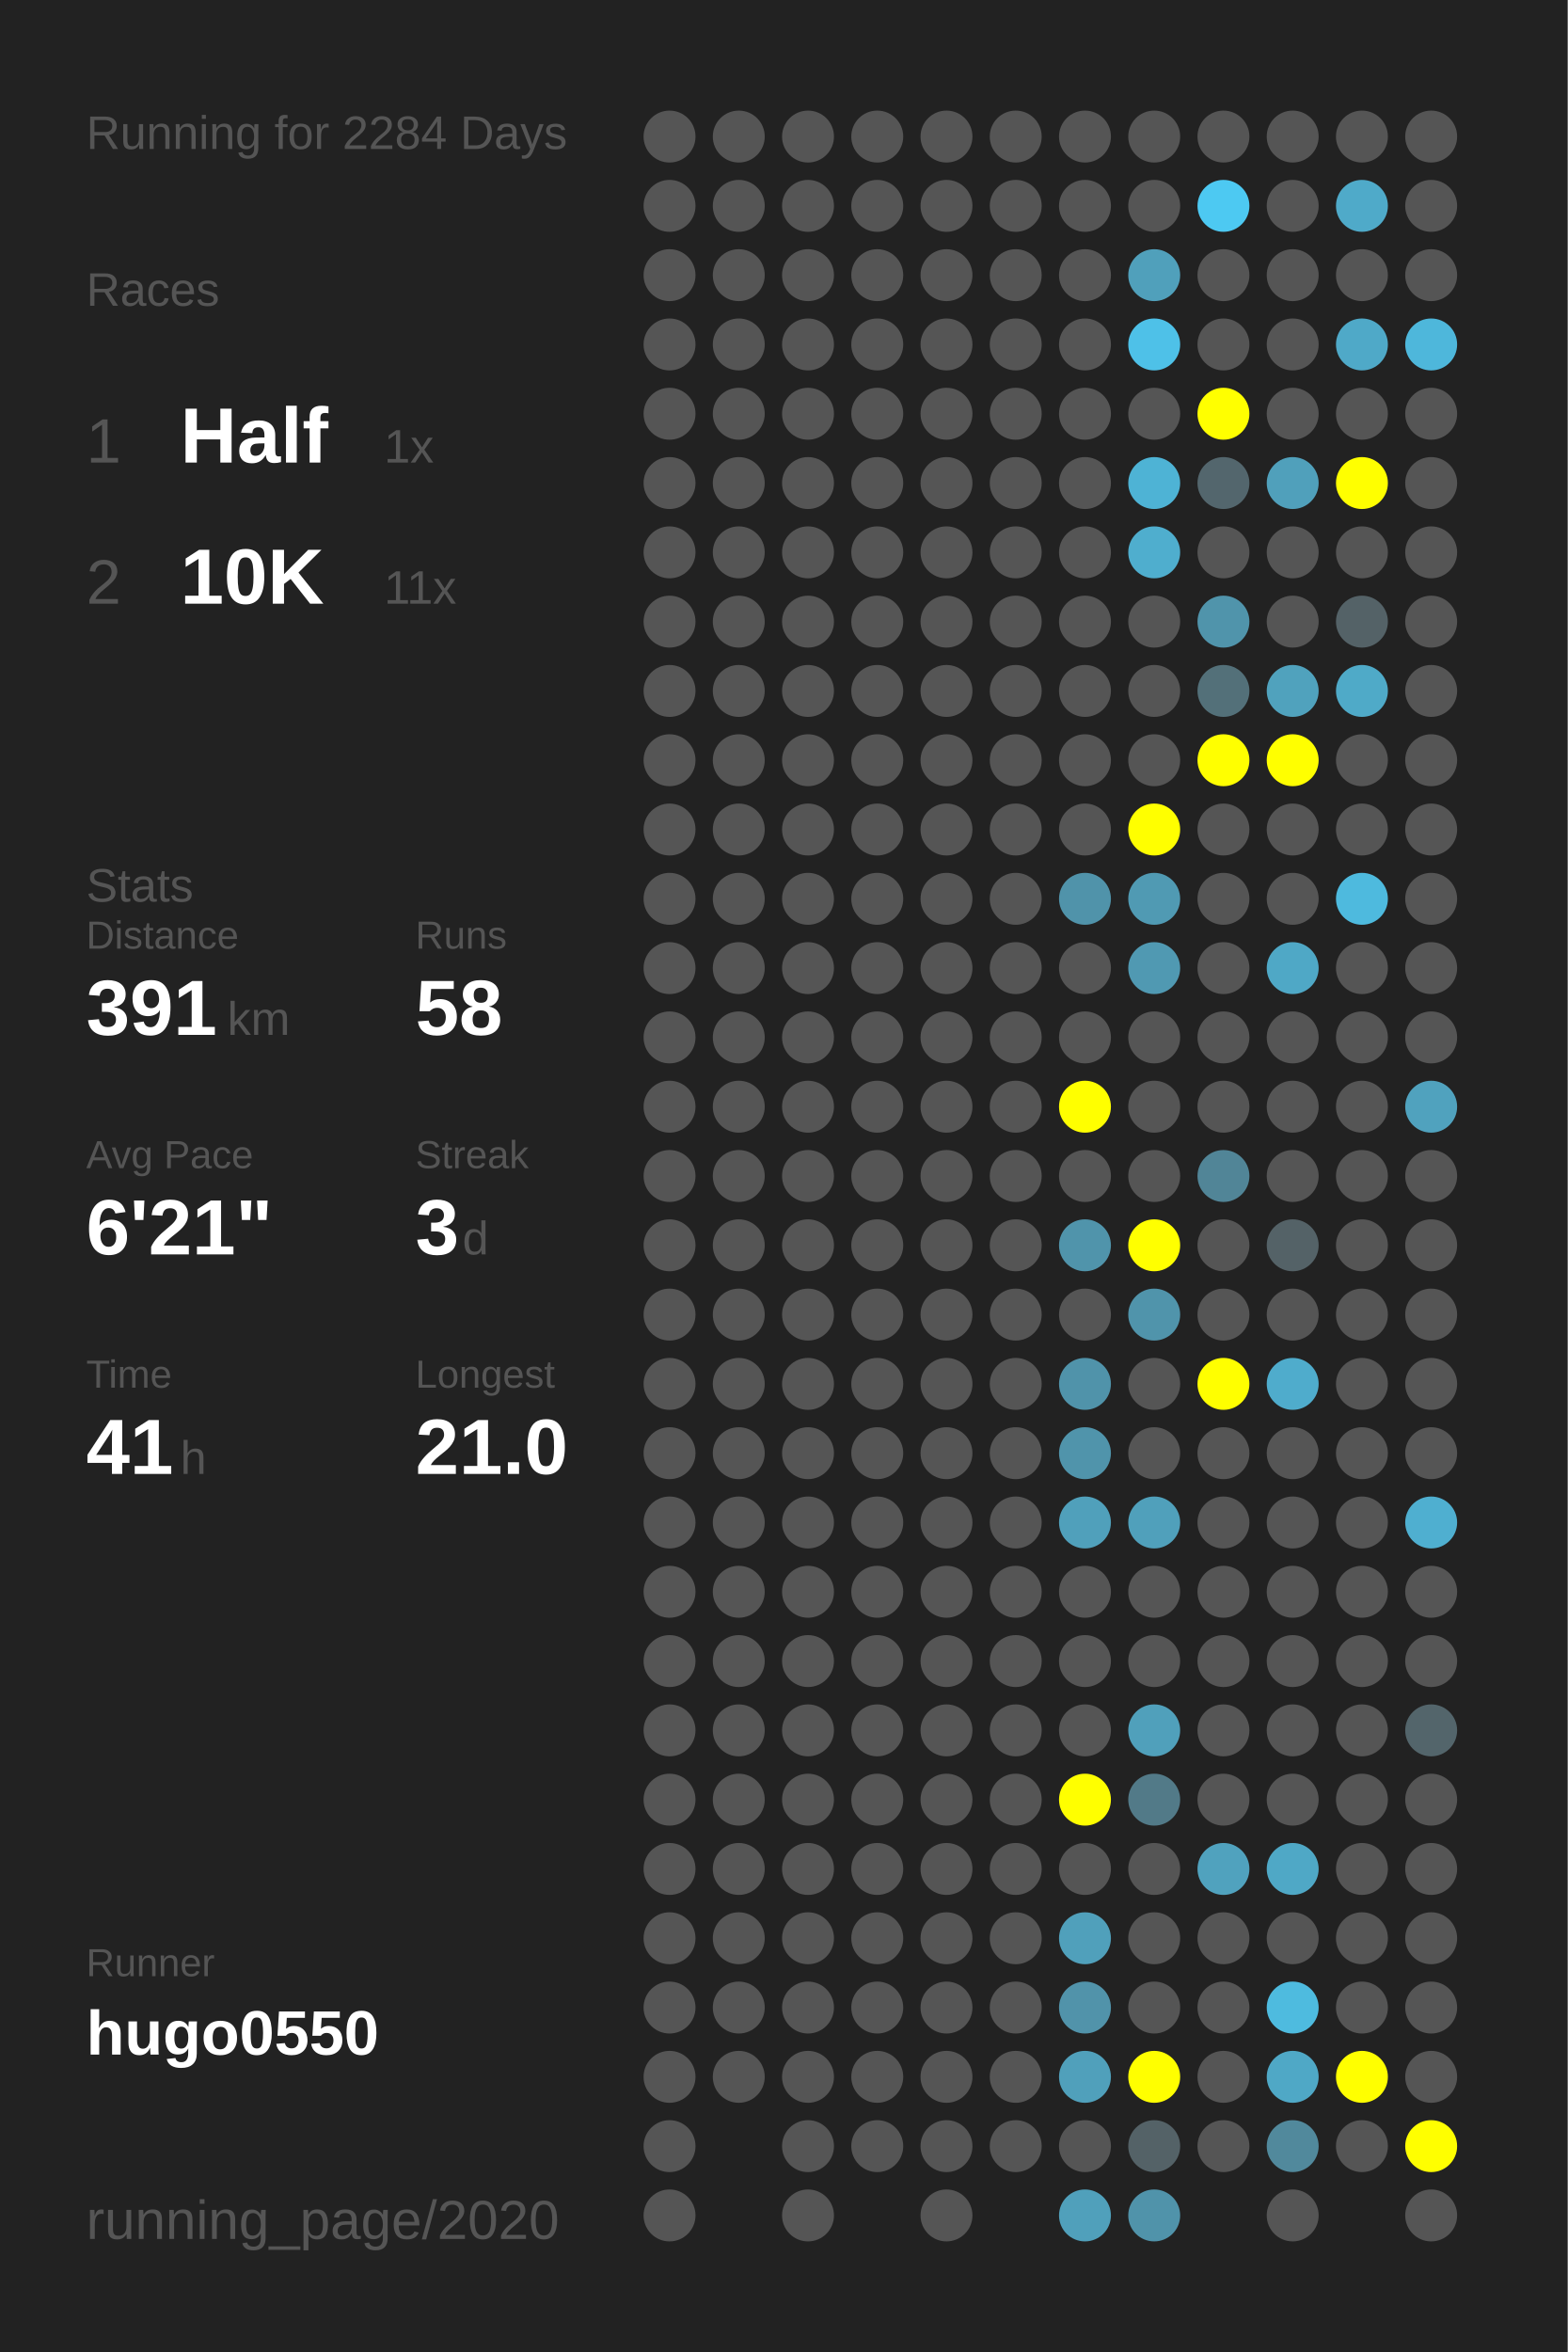
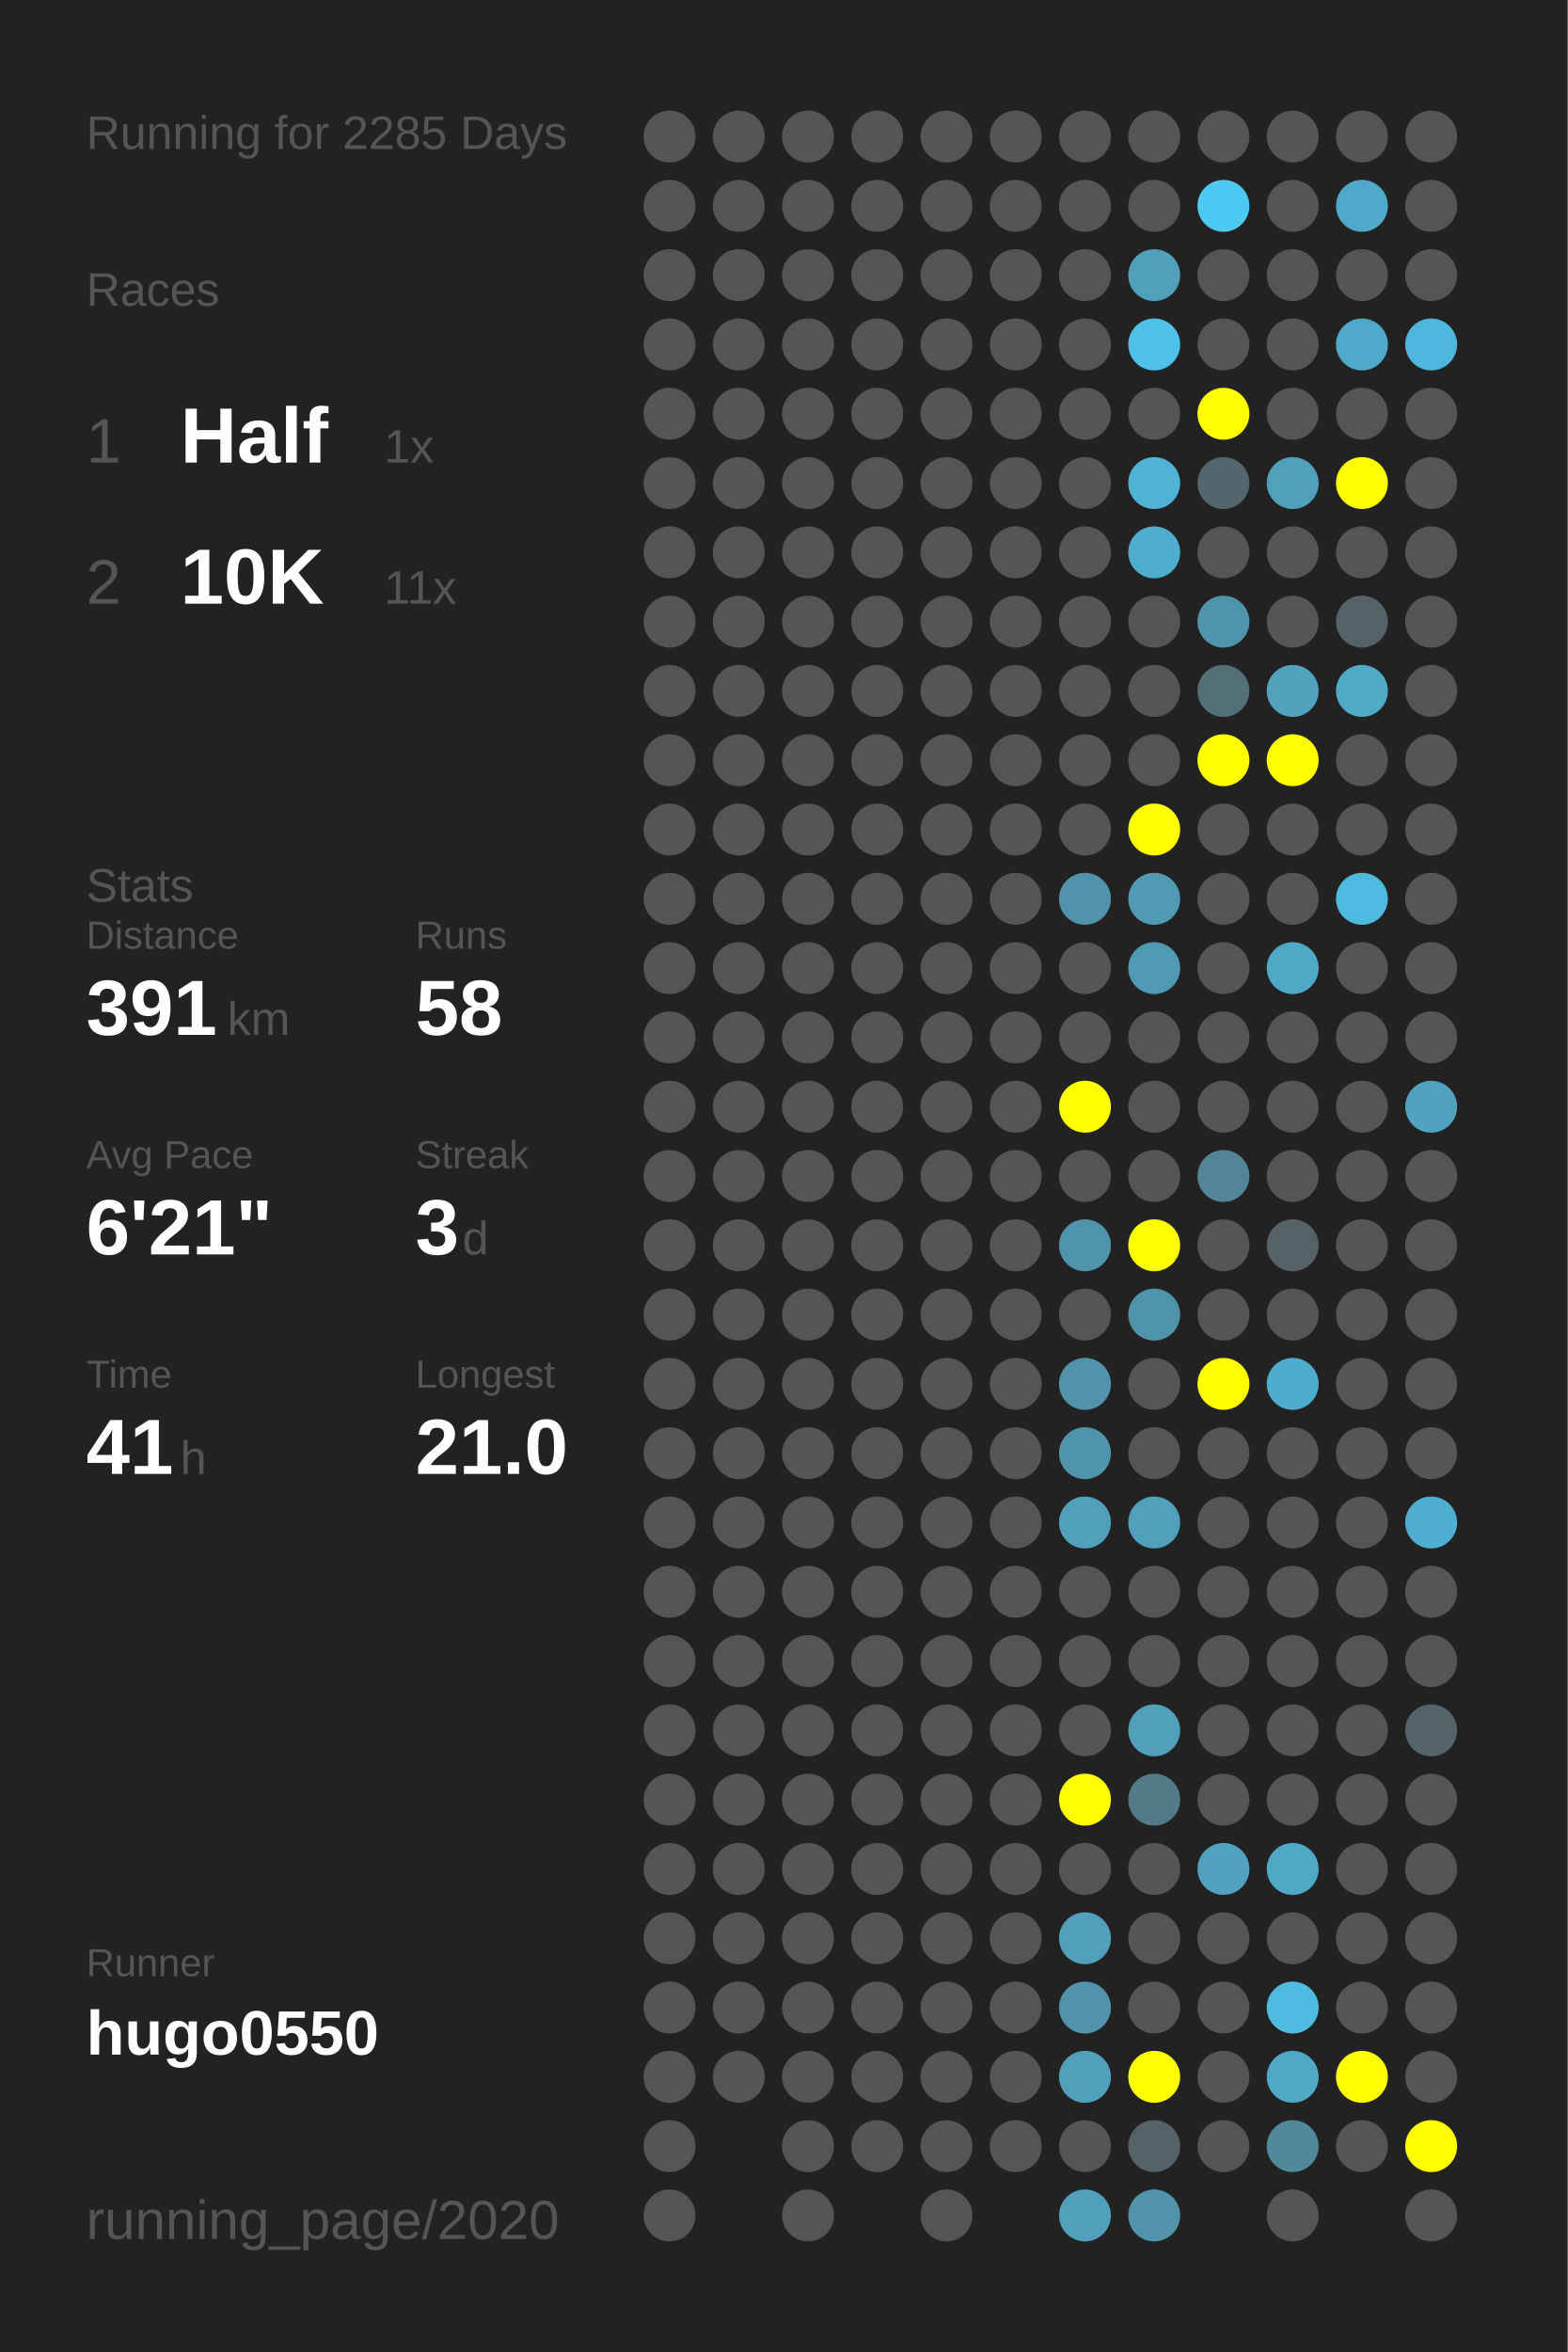
<svg xmlns="http://www.w3.org/2000/svg" baseProfile="full" height="300mm" version="1.1" viewBox="0,0,200,300" width="200mm">
  <defs />
  <rect fill="#222222" height="300" width="200" x="0" y="0" />
-   <text fill="#555555" style="font-size:6px; font-family:Arial;" x="11" y="19">Running for 2284 Days</text>
+   <text fill="#555555" style="font-size:6px; font-family:Arial;" x="11" y="19">Running for 2285 Days</text>
  <text fill="#555555" style="font-size:6px; font-family:Arial;" x="11" y="39">Races</text>
  <text fill="#555555" style="font-size:8px; font-family:Arial;" x="11" y="59">1</text>
  <text fill="#FFFFFF" style="font-size:10px; font-family:Arial; font-weight:bold;" x="23" y="59">Half</text>
  <text fill="#555555" style="font-size:6px; font-family:Arial;" x="49" y="59">1x</text>
  <text fill="#555555" style="font-size:8px; font-family:Arial;" x="11" y="77">2</text>
  <text fill="#FFFFFF" style="font-size:10px; font-family:Arial; font-weight:bold;" x="23" y="77">10K</text>
  <text fill="#555555" style="font-size:6px; font-family:Arial;" x="49" y="77">11x</text>
  <text fill="#555555" style="font-size:6px; font-family:Arial;" x="11" y="115">Stats</text>
  <text fill="#555555" style="font-size:5px; font-family:Arial;" x="11" y="121">Distance</text>
  <text fill="#FFFFFF" style="font-size:10px; font-family:Arial; font-weight:bold;" x="11" y="132">391</text>
  <text fill="#555555" style="font-size:6px; font-family:Arial;" x="29" y="132">km</text>
  <text fill="#555555" style="font-size:5px; font-family:Arial;" x="53" y="121">Runs</text>
  <text fill="#FFFFFF" style="font-size:10px; font-family:Arial; font-weight:bold;" x="53" y="132">58</text>
  <text fill="#555555" style="font-size:5px; font-family:Arial;" x="11" y="149">Avg Pace</text>
  <text fill="#FFFFFF" style="font-size:10px; font-family:Arial; font-weight:bold;" x="11" y="160">6'21"</text>
  <text fill="#555555" style="font-size:5px; font-family:Arial;" x="53" y="149">Streak</text>
  <text fill="#FFFFFF" style="font-size:10px; font-family:Arial; font-weight:bold;" x="53" y="160">3</text>
  <text fill="#555555" style="font-size:6px; font-family:Arial;" x="59" y="160">d</text>
  <text fill="#555555" style="font-size:5px; font-family:Arial;" x="11" y="177">Time</text>
  <text fill="#FFFFFF" style="font-size:10px; font-family:Arial; font-weight:bold;" x="11" y="188">41</text>
  <text fill="#555555" style="font-size:6px; font-family:Arial;" x="23" y="188">h</text>
  <text fill="#555555" style="font-size:5px; font-family:Arial;" x="53" y="177">Longest</text>
  <text fill="#FFFFFF" style="font-size:10px; font-family:Arial; font-weight:bold;" x="53" y="188">21.0</text>
  <text fill="#555555" style="font-size:5px; font-family:Arial;" x="11" y="252.065">Runner</text>
  <text fill="#FFFFFF" style="font-size:8px; font-family:Arial; font-weight:bold;" x="11" y="262.065">hugo0550</text>
  <text fill="#555555" style="font-size:7px; font-family:Arial;" x="11" y="285.581">running_page/2020</text>
  <circle cx="85.417" cy="17.419" fill="#555555" r="3.312" />
  <circle cx="85.417" cy="26.258" fill="#555555" r="3.312" />
  <circle cx="85.417" cy="35.097" fill="#555555" r="3.312" />
  <circle cx="85.417" cy="43.935" fill="#555555" r="3.312" />
  <circle cx="85.417" cy="52.774" fill="#555555" r="3.312" />
  <circle cx="85.417" cy="61.613" fill="#555555" r="3.312" />
  <circle cx="85.417" cy="70.452" fill="#555555" r="3.312" />
  <circle cx="85.417" cy="79.29" fill="#555555" r="3.312" />
  <circle cx="85.417" cy="88.129" fill="#555555" r="3.312" />
  <circle cx="85.417" cy="96.968" fill="#555555" r="3.312" />
  <circle cx="85.417" cy="105.806" fill="#555555" r="3.312" />
  <circle cx="85.417" cy="114.645" fill="#555555" r="3.312" />
  <circle cx="85.417" cy="123.484" fill="#555555" r="3.312" />
  <circle cx="85.417" cy="132.323" fill="#555555" r="3.312" />
  <circle cx="85.417" cy="141.161" fill="#555555" r="3.312" />
  <circle cx="85.417" cy="150" fill="#555555" r="3.312" />
  <circle cx="85.417" cy="158.839" fill="#555555" r="3.312" />
  <circle cx="85.417" cy="167.677" fill="#555555" r="3.312" />
  <circle cx="85.417" cy="176.516" fill="#555555" r="3.312" />
  <circle cx="85.417" cy="185.355" fill="#555555" r="3.312" />
  <circle cx="85.417" cy="194.194" fill="#555555" r="3.312" />
  <circle cx="85.417" cy="203.032" fill="#555555" r="3.312" />
  <circle cx="85.417" cy="211.871" fill="#555555" r="3.312" />
  <circle cx="85.417" cy="220.71" fill="#555555" r="3.312" />
  <circle cx="85.417" cy="229.548" fill="#555555" r="3.312" />
  <circle cx="85.417" cy="238.387" fill="#555555" r="3.312" />
  <circle cx="85.417" cy="247.226" fill="#555555" r="3.312" />
  <circle cx="85.417" cy="256.065" fill="#555555" r="3.312" />
  <circle cx="85.417" cy="264.903" fill="#555555" r="3.312" />
  <circle cx="85.417" cy="273.742" fill="#555555" r="3.312" />
  <circle cx="85.417" cy="282.581" fill="#555555" r="3.312" />
  <circle cx="94.25" cy="17.419" fill="#555555" r="3.312" />
  <circle cx="94.25" cy="26.258" fill="#555555" r="3.312" />
  <circle cx="94.25" cy="35.097" fill="#555555" r="3.312" />
  <circle cx="94.25" cy="43.935" fill="#555555" r="3.312" />
  <circle cx="94.25" cy="52.774" fill="#555555" r="3.312" />
  <circle cx="94.25" cy="61.613" fill="#555555" r="3.312" />
  <circle cx="94.25" cy="70.452" fill="#555555" r="3.312" />
  <circle cx="94.25" cy="79.29" fill="#555555" r="3.312" />
  <circle cx="94.25" cy="88.129" fill="#555555" r="3.312" />
  <circle cx="94.25" cy="96.968" fill="#555555" r="3.312" />
  <circle cx="94.25" cy="105.806" fill="#555555" r="3.312" />
  <circle cx="94.25" cy="114.645" fill="#555555" r="3.312" />
  <circle cx="94.25" cy="123.484" fill="#555555" r="3.312" />
  <circle cx="94.25" cy="132.323" fill="#555555" r="3.312" />
  <circle cx="94.25" cy="141.161" fill="#555555" r="3.312" />
  <circle cx="94.25" cy="150" fill="#555555" r="3.312" />
  <circle cx="94.25" cy="158.839" fill="#555555" r="3.312" />
  <circle cx="94.25" cy="167.677" fill="#555555" r="3.312" />
  <circle cx="94.25" cy="176.516" fill="#555555" r="3.312" />
  <circle cx="94.25" cy="185.355" fill="#555555" r="3.312" />
  <circle cx="94.25" cy="194.194" fill="#555555" r="3.312" />
  <circle cx="94.25" cy="203.032" fill="#555555" r="3.312" />
  <circle cx="94.25" cy="211.871" fill="#555555" r="3.312" />
  <circle cx="94.25" cy="220.71" fill="#555555" r="3.312" />
  <circle cx="94.25" cy="229.548" fill="#555555" r="3.312" />
  <circle cx="94.25" cy="238.387" fill="#555555" r="3.312" />
  <circle cx="94.25" cy="247.226" fill="#555555" r="3.312" />
  <circle cx="94.25" cy="256.065" fill="#555555" r="3.312" />
  <circle cx="94.25" cy="264.903" fill="#555555" r="3.312" />
  <circle cx="103.083" cy="17.419" fill="#555555" r="3.312" />
  <circle cx="103.083" cy="26.258" fill="#555555" r="3.312" />
  <circle cx="103.083" cy="35.097" fill="#555555" r="3.312" />
  <circle cx="103.083" cy="43.935" fill="#555555" r="3.312" />
  <circle cx="103.083" cy="52.774" fill="#555555" r="3.312" />
  <circle cx="103.083" cy="61.613" fill="#555555" r="3.312" />
  <circle cx="103.083" cy="70.452" fill="#555555" r="3.312" />
  <circle cx="103.083" cy="79.29" fill="#555555" r="3.312" />
  <circle cx="103.083" cy="88.129" fill="#555555" r="3.312" />
  <circle cx="103.083" cy="96.968" fill="#555555" r="3.312" />
  <circle cx="103.083" cy="105.806" fill="#555555" r="3.312" />
  <circle cx="103.083" cy="114.645" fill="#555555" r="3.312" />
  <circle cx="103.083" cy="123.484" fill="#555555" r="3.312" />
  <circle cx="103.083" cy="132.323" fill="#555555" r="3.312" />
  <circle cx="103.083" cy="141.161" fill="#555555" r="3.312" />
  <circle cx="103.083" cy="150" fill="#555555" r="3.312" />
  <circle cx="103.083" cy="158.839" fill="#555555" r="3.312" />
  <circle cx="103.083" cy="167.677" fill="#555555" r="3.312" />
  <circle cx="103.083" cy="176.516" fill="#555555" r="3.312" />
  <circle cx="103.083" cy="185.355" fill="#555555" r="3.312" />
  <circle cx="103.083" cy="194.194" fill="#555555" r="3.312" />
  <circle cx="103.083" cy="203.032" fill="#555555" r="3.312" />
  <circle cx="103.083" cy="211.871" fill="#555555" r="3.312" />
  <circle cx="103.083" cy="220.71" fill="#555555" r="3.312" />
  <circle cx="103.083" cy="229.548" fill="#555555" r="3.312" />
  <circle cx="103.083" cy="238.387" fill="#555555" r="3.312" />
  <circle cx="103.083" cy="247.226" fill="#555555" r="3.312" />
  <circle cx="103.083" cy="256.065" fill="#555555" r="3.312" />
  <circle cx="103.083" cy="264.903" fill="#555555" r="3.312" />
  <circle cx="103.083" cy="273.742" fill="#555555" r="3.312" />
  <circle cx="103.083" cy="282.581" fill="#555555" r="3.312" />
  <circle cx="111.917" cy="17.419" fill="#555555" r="3.312" />
  <circle cx="111.917" cy="26.258" fill="#555555" r="3.312" />
  <circle cx="111.917" cy="35.097" fill="#555555" r="3.312" />
  <circle cx="111.917" cy="43.935" fill="#555555" r="3.312" />
  <circle cx="111.917" cy="52.774" fill="#555555" r="3.312" />
  <circle cx="111.917" cy="61.613" fill="#555555" r="3.312" />
  <circle cx="111.917" cy="70.452" fill="#555555" r="3.312" />
  <circle cx="111.917" cy="79.29" fill="#555555" r="3.312" />
  <circle cx="111.917" cy="88.129" fill="#555555" r="3.312" />
  <circle cx="111.917" cy="96.968" fill="#555555" r="3.312" />
  <circle cx="111.917" cy="105.806" fill="#555555" r="3.312" />
  <circle cx="111.917" cy="114.645" fill="#555555" r="3.312" />
  <circle cx="111.917" cy="123.484" fill="#555555" r="3.312" />
  <circle cx="111.917" cy="132.323" fill="#555555" r="3.312" />
  <circle cx="111.917" cy="141.161" fill="#555555" r="3.312" />
  <circle cx="111.917" cy="150" fill="#555555" r="3.312" />
  <circle cx="111.917" cy="158.839" fill="#555555" r="3.312" />
  <circle cx="111.917" cy="167.677" fill="#555555" r="3.312" />
  <circle cx="111.917" cy="176.516" fill="#555555" r="3.312" />
  <circle cx="111.917" cy="185.355" fill="#555555" r="3.312" />
  <circle cx="111.917" cy="194.194" fill="#555555" r="3.312" />
  <circle cx="111.917" cy="203.032" fill="#555555" r="3.312" />
  <circle cx="111.917" cy="211.871" fill="#555555" r="3.312" />
  <circle cx="111.917" cy="220.71" fill="#555555" r="3.312" />
  <circle cx="111.917" cy="229.548" fill="#555555" r="3.312" />
  <circle cx="111.917" cy="238.387" fill="#555555" r="3.312" />
  <circle cx="111.917" cy="247.226" fill="#555555" r="3.312" />
  <circle cx="111.917" cy="256.065" fill="#555555" r="3.312" />
  <circle cx="111.917" cy="264.903" fill="#555555" r="3.312" />
  <circle cx="111.917" cy="273.742" fill="#555555" r="3.312" />
  <circle cx="120.75" cy="17.419" fill="#555555" r="3.312" />
  <circle cx="120.75" cy="26.258" fill="#555555" r="3.312" />
  <circle cx="120.75" cy="35.097" fill="#555555" r="3.312" />
  <circle cx="120.75" cy="43.935" fill="#555555" r="3.312" />
  <circle cx="120.75" cy="52.774" fill="#555555" r="3.312" />
  <circle cx="120.75" cy="61.613" fill="#555555" r="3.312" />
  <circle cx="120.75" cy="70.452" fill="#555555" r="3.312" />
  <circle cx="120.75" cy="79.29" fill="#555555" r="3.312" />
  <circle cx="120.75" cy="88.129" fill="#555555" r="3.312" />
  <circle cx="120.75" cy="96.968" fill="#555555" r="3.312" />
  <circle cx="120.75" cy="105.806" fill="#555555" r="3.312" />
  <circle cx="120.75" cy="114.645" fill="#555555" r="3.312" />
  <circle cx="120.75" cy="123.484" fill="#555555" r="3.312" />
  <circle cx="120.75" cy="132.323" fill="#555555" r="3.312" />
  <circle cx="120.75" cy="141.161" fill="#555555" r="3.312" />
  <circle cx="120.75" cy="150" fill="#555555" r="3.312" />
  <circle cx="120.75" cy="158.839" fill="#555555" r="3.312" />
  <circle cx="120.75" cy="167.677" fill="#555555" r="3.312" />
  <circle cx="120.75" cy="176.516" fill="#555555" r="3.312" />
  <circle cx="120.75" cy="185.355" fill="#555555" r="3.312" />
  <circle cx="120.75" cy="194.194" fill="#555555" r="3.312" />
  <circle cx="120.75" cy="203.032" fill="#555555" r="3.312" />
  <circle cx="120.75" cy="211.871" fill="#555555" r="3.312" />
  <circle cx="120.75" cy="220.71" fill="#555555" r="3.312" />
  <circle cx="120.75" cy="229.548" fill="#555555" r="3.312" />
  <circle cx="120.75" cy="238.387" fill="#555555" r="3.312" />
  <circle cx="120.75" cy="247.226" fill="#555555" r="3.312" />
  <circle cx="120.75" cy="256.065" fill="#555555" r="3.312" />
  <circle cx="120.75" cy="264.903" fill="#555555" r="3.312" />
  <circle cx="120.75" cy="273.742" fill="#555555" r="3.312" />
  <circle cx="120.75" cy="282.581" fill="#555555" r="3.312" />
  <circle cx="129.583" cy="17.419" fill="#555555" r="3.312" />
  <circle cx="129.583" cy="26.258" fill="#555555" r="3.312" />
  <circle cx="129.583" cy="35.097" fill="#555555" r="3.312" />
  <circle cx="129.583" cy="43.935" fill="#555555" r="3.312" />
  <circle cx="129.583" cy="52.774" fill="#555555" r="3.312" />
  <circle cx="129.583" cy="61.613" fill="#555555" r="3.312" />
  <circle cx="129.583" cy="70.452" fill="#555555" r="3.312" />
  <circle cx="129.583" cy="79.29" fill="#555555" r="3.312" />
  <circle cx="129.583" cy="88.129" fill="#555555" r="3.312" />
  <circle cx="129.583" cy="96.968" fill="#555555" r="3.312" />
  <circle cx="129.583" cy="105.806" fill="#555555" r="3.312" />
  <circle cx="129.583" cy="114.645" fill="#555555" r="3.312" />
  <circle cx="129.583" cy="123.484" fill="#555555" r="3.312" />
  <circle cx="129.583" cy="132.323" fill="#555555" r="3.312" />
  <circle cx="129.583" cy="141.161" fill="#555555" r="3.312" />
  <circle cx="129.583" cy="150" fill="#555555" r="3.312" />
  <circle cx="129.583" cy="158.839" fill="#555555" r="3.312" />
  <circle cx="129.583" cy="167.677" fill="#555555" r="3.312" />
  <circle cx="129.583" cy="176.516" fill="#555555" r="3.312" />
  <circle cx="129.583" cy="185.355" fill="#555555" r="3.312" />
  <circle cx="129.583" cy="194.194" fill="#555555" r="3.312" />
  <circle cx="129.583" cy="203.032" fill="#555555" r="3.312" />
  <circle cx="129.583" cy="211.871" fill="#555555" r="3.312" />
  <circle cx="129.583" cy="220.71" fill="#555555" r="3.312" />
  <circle cx="129.583" cy="229.548" fill="#555555" r="3.312" />
  <circle cx="129.583" cy="238.387" fill="#555555" r="3.312" />
  <circle cx="129.583" cy="247.226" fill="#555555" r="3.312" />
  <circle cx="129.583" cy="256.065" fill="#555555" r="3.312" />
  <circle cx="129.583" cy="264.903" fill="#555555" r="3.312" />
  <circle cx="129.583" cy="273.742" fill="#555555" r="3.312" />
  <circle cx="138.417" cy="17.419" fill="#555555" r="3.312" />
  <circle cx="138.417" cy="26.258" fill="#555555" r="3.312" />
  <circle cx="138.417" cy="35.097" fill="#555555" r="3.312" />
  <circle cx="138.417" cy="43.935" fill="#555555" r="3.312" />
  <circle cx="138.417" cy="52.774" fill="#555555" r="3.312" />
  <circle cx="138.417" cy="61.613" fill="#555555" r="3.312" />
  <circle cx="138.417" cy="70.452" fill="#555555" r="3.312" />
  <circle cx="138.417" cy="79.29" fill="#555555" r="3.312" />
  <circle cx="138.417" cy="88.129" fill="#555555" r="3.312" />
  <circle cx="138.417" cy="96.968" fill="#555555" r="3.312" />
  <circle cx="138.417" cy="105.806" fill="#555555" r="3.312" />
  <circle cx="138.417" cy="114.645" fill="#5093aa" r="3.312" />
  <circle cx="138.417" cy="123.484" fill="#555555" r="3.312" />
  <circle cx="138.417" cy="132.323" fill="#555555" r="3.312" />
  <circle cx="138.417" cy="141.161" fill="#FFFF00" r="3.312" />
  <circle cx="138.417" cy="150" fill="#555555" r="3.312" />
  <circle cx="138.417" cy="158.839" fill="#5094ab" r="3.312" />
  <circle cx="138.417" cy="167.677" fill="#555555" r="3.312" />
  <circle cx="138.417" cy="176.516" fill="#5093aa" r="3.312" />
  <circle cx="138.417" cy="185.355" fill="#5094ab" r="3.312" />
  <circle cx="138.417" cy="194.194" fill="#50a0bb" r="3.312" />
  <circle cx="138.417" cy="203.032" fill="#555555" r="3.312" />
  <circle cx="138.417" cy="211.871" fill="#555555" r="3.312" />
  <circle cx="138.417" cy="220.71" fill="#555555" r="3.312" />
  <circle cx="138.417" cy="229.548" fill="#FFFF00" r="3.312" />
  <circle cx="138.417" cy="238.387" fill="#555555" r="3.312" />
  <circle cx="138.417" cy="247.226" fill="#50a0bb" r="3.312" />
  <circle cx="138.417" cy="256.065" fill="#5193aa" r="3.312" />
  <circle cx="138.417" cy="264.903" fill="#50a0bb" r="3.312" />
  <circle cx="138.417" cy="273.742" fill="#555555" r="3.312" />
  <circle cx="138.417" cy="282.581" fill="#50a0bb" r="3.312" />
  <circle cx="147.25" cy="17.419" fill="#555555" r="3.312" />
  <circle cx="147.25" cy="26.258" fill="#555555" r="3.312" />
  <circle cx="147.25" cy="35.097" fill="#50a0bb" r="3.312" />
  <circle cx="147.25" cy="43.935" fill="#4ec1e8" r="3.312" />
  <circle cx="147.25" cy="52.774" fill="#555555" r="3.312" />
  <circle cx="147.25" cy="61.613" fill="#4eb3d5" r="3.312" />
  <circle cx="147.25" cy="70.452" fill="#4faece" r="3.312" />
  <circle cx="147.25" cy="79.29" fill="#555555" r="3.312" />
  <circle cx="147.25" cy="88.129" fill="#555555" r="3.312" />
  <circle cx="147.25" cy="96.968" fill="#555555" r="3.312" />
  <circle cx="147.25" cy="105.806" fill="#FFFF00" r="3.312" />
  <circle cx="147.25" cy="114.645" fill="#509ab3" r="3.312" />
  <circle cx="147.25" cy="123.484" fill="#5099b2" r="3.312" />
  <circle cx="147.25" cy="132.323" fill="#555555" r="3.312" />
  <circle cx="147.25" cy="141.161" fill="#555555" r="3.312" />
  <circle cx="147.25" cy="150" fill="#555555" r="3.312" />
  <circle cx="147.25" cy="158.839" fill="#FFFF00" r="3.312" />
  <circle cx="147.25" cy="167.677" fill="#5094ab" r="3.312" />
  <circle cx="147.25" cy="176.516" fill="#555555" r="3.312" />
  <circle cx="147.25" cy="185.355" fill="#555555" r="3.312" />
  <circle cx="147.25" cy="194.194" fill="#50a0bb" r="3.312" />
  <circle cx="147.25" cy="203.032" fill="#555555" r="3.312" />
  <circle cx="147.25" cy="211.871" fill="#555555" r="3.312" />
  <circle cx="147.25" cy="220.71" fill="#50a0bb" r="3.312" />
  <circle cx="147.25" cy="229.548" fill="#527a88" r="3.312" />
  <circle cx="147.25" cy="238.387" fill="#555555" r="3.312" />
  <circle cx="147.25" cy="247.226" fill="#555555" r="3.312" />
  <circle cx="147.25" cy="256.065" fill="#555555" r="3.312" />
  <circle cx="147.25" cy="264.903" fill="#FFFF00" r="3.312" />
  <circle cx="147.25" cy="273.742" fill="#546267" r="3.312" />
  <circle cx="147.25" cy="282.581" fill="#5093aa" r="3.312" />
  <circle cx="156.083" cy="17.419" fill="#555555" r="3.312" />
  <circle cx="156.083" cy="26.258" fill="#4dc9f2" r="3.312" />
  <circle cx="156.083" cy="35.097" fill="#555555" r="3.312" />
  <circle cx="156.083" cy="43.935" fill="#555555" r="3.312" />
  <circle cx="156.083" cy="52.774" fill="#FFFF00" r="3.312" />
  <circle cx="156.083" cy="61.613" fill="#53666d" r="3.312" />
  <circle cx="156.083" cy="70.452" fill="#555555" r="3.312" />
  <circle cx="156.083" cy="79.29" fill="#5094ab" r="3.312" />
  <circle cx="156.083" cy="88.129" fill="#537079" r="3.312" />
  <circle cx="156.083" cy="96.968" fill="#FFFF00" r="3.312" />
  <circle cx="156.083" cy="105.806" fill="#555555" r="3.312" />
  <circle cx="156.083" cy="114.645" fill="#555555" r="3.312" />
  <circle cx="156.083" cy="123.484" fill="#555555" r="3.312" />
  <circle cx="156.083" cy="132.323" fill="#555555" r="3.312" />
  <circle cx="156.083" cy="141.161" fill="#555555" r="3.312" />
  <circle cx="156.083" cy="150" fill="#518597" r="3.312" />
  <circle cx="156.083" cy="158.839" fill="#555555" r="3.312" />
  <circle cx="156.083" cy="167.677" fill="#555555" r="3.312" />
  <circle cx="156.083" cy="176.516" fill="#FFFF00" r="3.312" />
  <circle cx="156.083" cy="185.355" fill="#555555" r="3.312" />
  <circle cx="156.083" cy="194.194" fill="#555555" r="3.312" />
  <circle cx="156.083" cy="203.032" fill="#555555" r="3.312" />
  <circle cx="156.083" cy="211.871" fill="#555555" r="3.312" />
  <circle cx="156.083" cy="220.71" fill="#555555" r="3.312" />
  <circle cx="156.083" cy="229.548" fill="#555555" r="3.312" />
  <circle cx="156.083" cy="238.387" fill="#50a2be" r="3.312" />
  <circle cx="156.083" cy="247.226" fill="#555555" r="3.312" />
  <circle cx="156.083" cy="256.065" fill="#555555" r="3.312" />
  <circle cx="156.083" cy="264.903" fill="#555555" r="3.312" />
  <circle cx="156.083" cy="273.742" fill="#555555" r="3.312" />
  <circle cx="164.917" cy="17.419" fill="#555555" r="3.312" />
  <circle cx="164.917" cy="26.258" fill="#555555" r="3.312" />
  <circle cx="164.917" cy="35.097" fill="#555555" r="3.312" />
  <circle cx="164.917" cy="43.935" fill="#555555" r="3.312" />
  <circle cx="164.917" cy="52.774" fill="#555555" r="3.312" />
  <circle cx="164.917" cy="61.613" fill="#50a0bb" r="3.312" />
  <circle cx="164.917" cy="70.452" fill="#555555" r="3.312" />
  <circle cx="164.917" cy="79.29" fill="#555555" r="3.312" />
  <circle cx="164.917" cy="88.129" fill="#50a2bd" r="3.312" />
  <circle cx="164.917" cy="96.968" fill="#FFFF00" r="3.312" />
  <circle cx="164.917" cy="105.806" fill="#555555" r="3.312" />
  <circle cx="164.917" cy="114.645" fill="#555555" r="3.312" />
  <circle cx="164.917" cy="123.484" fill="#4fa8c6" r="3.312" />
  <circle cx="164.917" cy="132.323" fill="#555555" r="3.312" />
  <circle cx="164.917" cy="141.161" fill="#555555" r="3.312" />
  <circle cx="164.917" cy="150" fill="#555555" r="3.312" />
  <circle cx="164.917" cy="158.839" fill="#546267" r="3.312" />
  <circle cx="164.917" cy="167.677" fill="#555555" r="3.312" />
  <circle cx="164.917" cy="176.516" fill="#4faccc" r="3.312" />
  <circle cx="164.917" cy="185.355" fill="#555555" r="3.312" />
  <circle cx="164.917" cy="194.194" fill="#555555" r="3.312" />
  <circle cx="164.917" cy="203.032" fill="#555555" r="3.312" />
  <circle cx="164.917" cy="211.871" fill="#555555" r="3.312" />
  <circle cx="164.917" cy="220.71" fill="#555555" r="3.312" />
  <circle cx="164.917" cy="229.548" fill="#555555" r="3.312" />
  <circle cx="164.917" cy="238.387" fill="#4fa8c6" r="3.312" />
  <circle cx="164.917" cy="247.226" fill="#555555" r="3.312" />
  <circle cx="164.917" cy="256.065" fill="#4ebbdf" r="3.312" />
  <circle cx="164.917" cy="264.903" fill="#4fa8c6" r="3.312" />
  <circle cx="164.917" cy="273.742" fill="#51899c" r="3.312" />
  <circle cx="164.917" cy="282.581" fill="#555555" r="3.312" />
  <circle cx="173.75" cy="17.419" fill="#555555" r="3.312" />
  <circle cx="173.75" cy="26.258" fill="#4faac9" r="3.312" />
  <circle cx="173.75" cy="35.097" fill="#555555" r="3.312" />
  <circle cx="173.75" cy="43.935" fill="#4fa9c8" r="3.312" />
  <circle cx="173.75" cy="52.774" fill="#555555" r="3.312" />
  <circle cx="173.75" cy="61.613" fill="#FFFF00" r="3.312" />
  <circle cx="173.75" cy="70.452" fill="#555555" r="3.312" />
  <circle cx="173.75" cy="79.29" fill="#546267" r="3.312" />
  <circle cx="173.75" cy="88.129" fill="#4faac8" r="3.312" />
  <circle cx="173.75" cy="96.968" fill="#555555" r="3.312" />
  <circle cx="173.75" cy="105.806" fill="#555555" r="3.312" />
  <circle cx="173.75" cy="114.645" fill="#4ebade" r="3.312" />
  <circle cx="173.75" cy="123.484" fill="#555555" r="3.312" />
  <circle cx="173.75" cy="132.323" fill="#555555" r="3.312" />
  <circle cx="173.75" cy="141.161" fill="#555555" r="3.312" />
  <circle cx="173.75" cy="150" fill="#555555" r="3.312" />
  <circle cx="173.75" cy="158.839" fill="#555555" r="3.312" />
  <circle cx="173.75" cy="167.677" fill="#555555" r="3.312" />
  <circle cx="173.75" cy="176.516" fill="#555555" r="3.312" />
  <circle cx="173.75" cy="185.355" fill="#555555" r="3.312" />
  <circle cx="173.75" cy="194.194" fill="#555555" r="3.312" />
  <circle cx="173.75" cy="203.032" fill="#555555" r="3.312" />
  <circle cx="173.75" cy="211.871" fill="#555555" r="3.312" />
  <circle cx="173.75" cy="220.71" fill="#555555" r="3.312" />
  <circle cx="173.75" cy="229.548" fill="#555555" r="3.312" />
  <circle cx="173.75" cy="238.387" fill="#555555" r="3.312" />
  <circle cx="173.75" cy="247.226" fill="#555555" r="3.312" />
  <circle cx="173.75" cy="256.065" fill="#555555" r="3.312" />
  <circle cx="173.75" cy="264.903" fill="#FFFF00" r="3.312" />
  <circle cx="173.75" cy="273.742" fill="#555555" r="3.312" />
  <circle cx="182.583" cy="17.419" fill="#555555" r="3.312" />
  <circle cx="182.583" cy="26.258" fill="#555555" r="3.312" />
  <circle cx="182.583" cy="35.097" fill="#555555" r="3.312" />
  <circle cx="182.583" cy="43.935" fill="#4eb7db" r="3.312" />
  <circle cx="182.583" cy="52.774" fill="#555555" r="3.312" />
  <circle cx="182.583" cy="61.613" fill="#555555" r="3.312" />
  <circle cx="182.583" cy="70.452" fill="#555555" r="3.312" />
  <circle cx="182.583" cy="79.29" fill="#555555" r="3.312" />
  <circle cx="182.583" cy="88.129" fill="#555555" r="3.312" />
  <circle cx="182.583" cy="96.968" fill="#555555" r="3.312" />
  <circle cx="182.583" cy="105.806" fill="#555555" r="3.312" />
  <circle cx="182.583" cy="114.645" fill="#555555" r="3.312" />
  <circle cx="182.583" cy="123.484" fill="#555555" r="3.312" />
  <circle cx="182.583" cy="132.323" fill="#555555" r="3.312" />
  <circle cx="182.583" cy="141.161" fill="#50a2be" r="3.312" />
  <circle cx="182.583" cy="150" fill="#555555" r="3.312" />
  <circle cx="182.583" cy="158.839" fill="#555555" r="3.312" />
  <circle cx="182.583" cy="167.677" fill="#555555" r="3.312" />
  <circle cx="182.583" cy="176.516" fill="#555555" r="3.312" />
  <circle cx="182.583" cy="185.355" fill="#555555" r="3.312" />
  <circle cx="182.583" cy="194.194" fill="#4fafd0" r="3.312" />
  <circle cx="182.583" cy="203.032" fill="#555555" r="3.312" />
  <circle cx="182.583" cy="211.871" fill="#555555" r="3.312" />
  <circle cx="182.583" cy="220.71" fill="#53656b" r="3.312" />
  <circle cx="182.583" cy="229.548" fill="#555555" r="3.312" />
  <circle cx="182.583" cy="238.387" fill="#555555" r="3.312" />
  <circle cx="182.583" cy="247.226" fill="#555555" r="3.312" />
  <circle cx="182.583" cy="256.065" fill="#555555" r="3.312" />
  <circle cx="182.583" cy="264.903" fill="#555555" r="3.312" />
  <circle cx="182.583" cy="273.742" fill="#FFFF00" r="3.312" />
  <circle cx="182.583" cy="282.581" fill="#555555" r="3.312" />
</svg>
